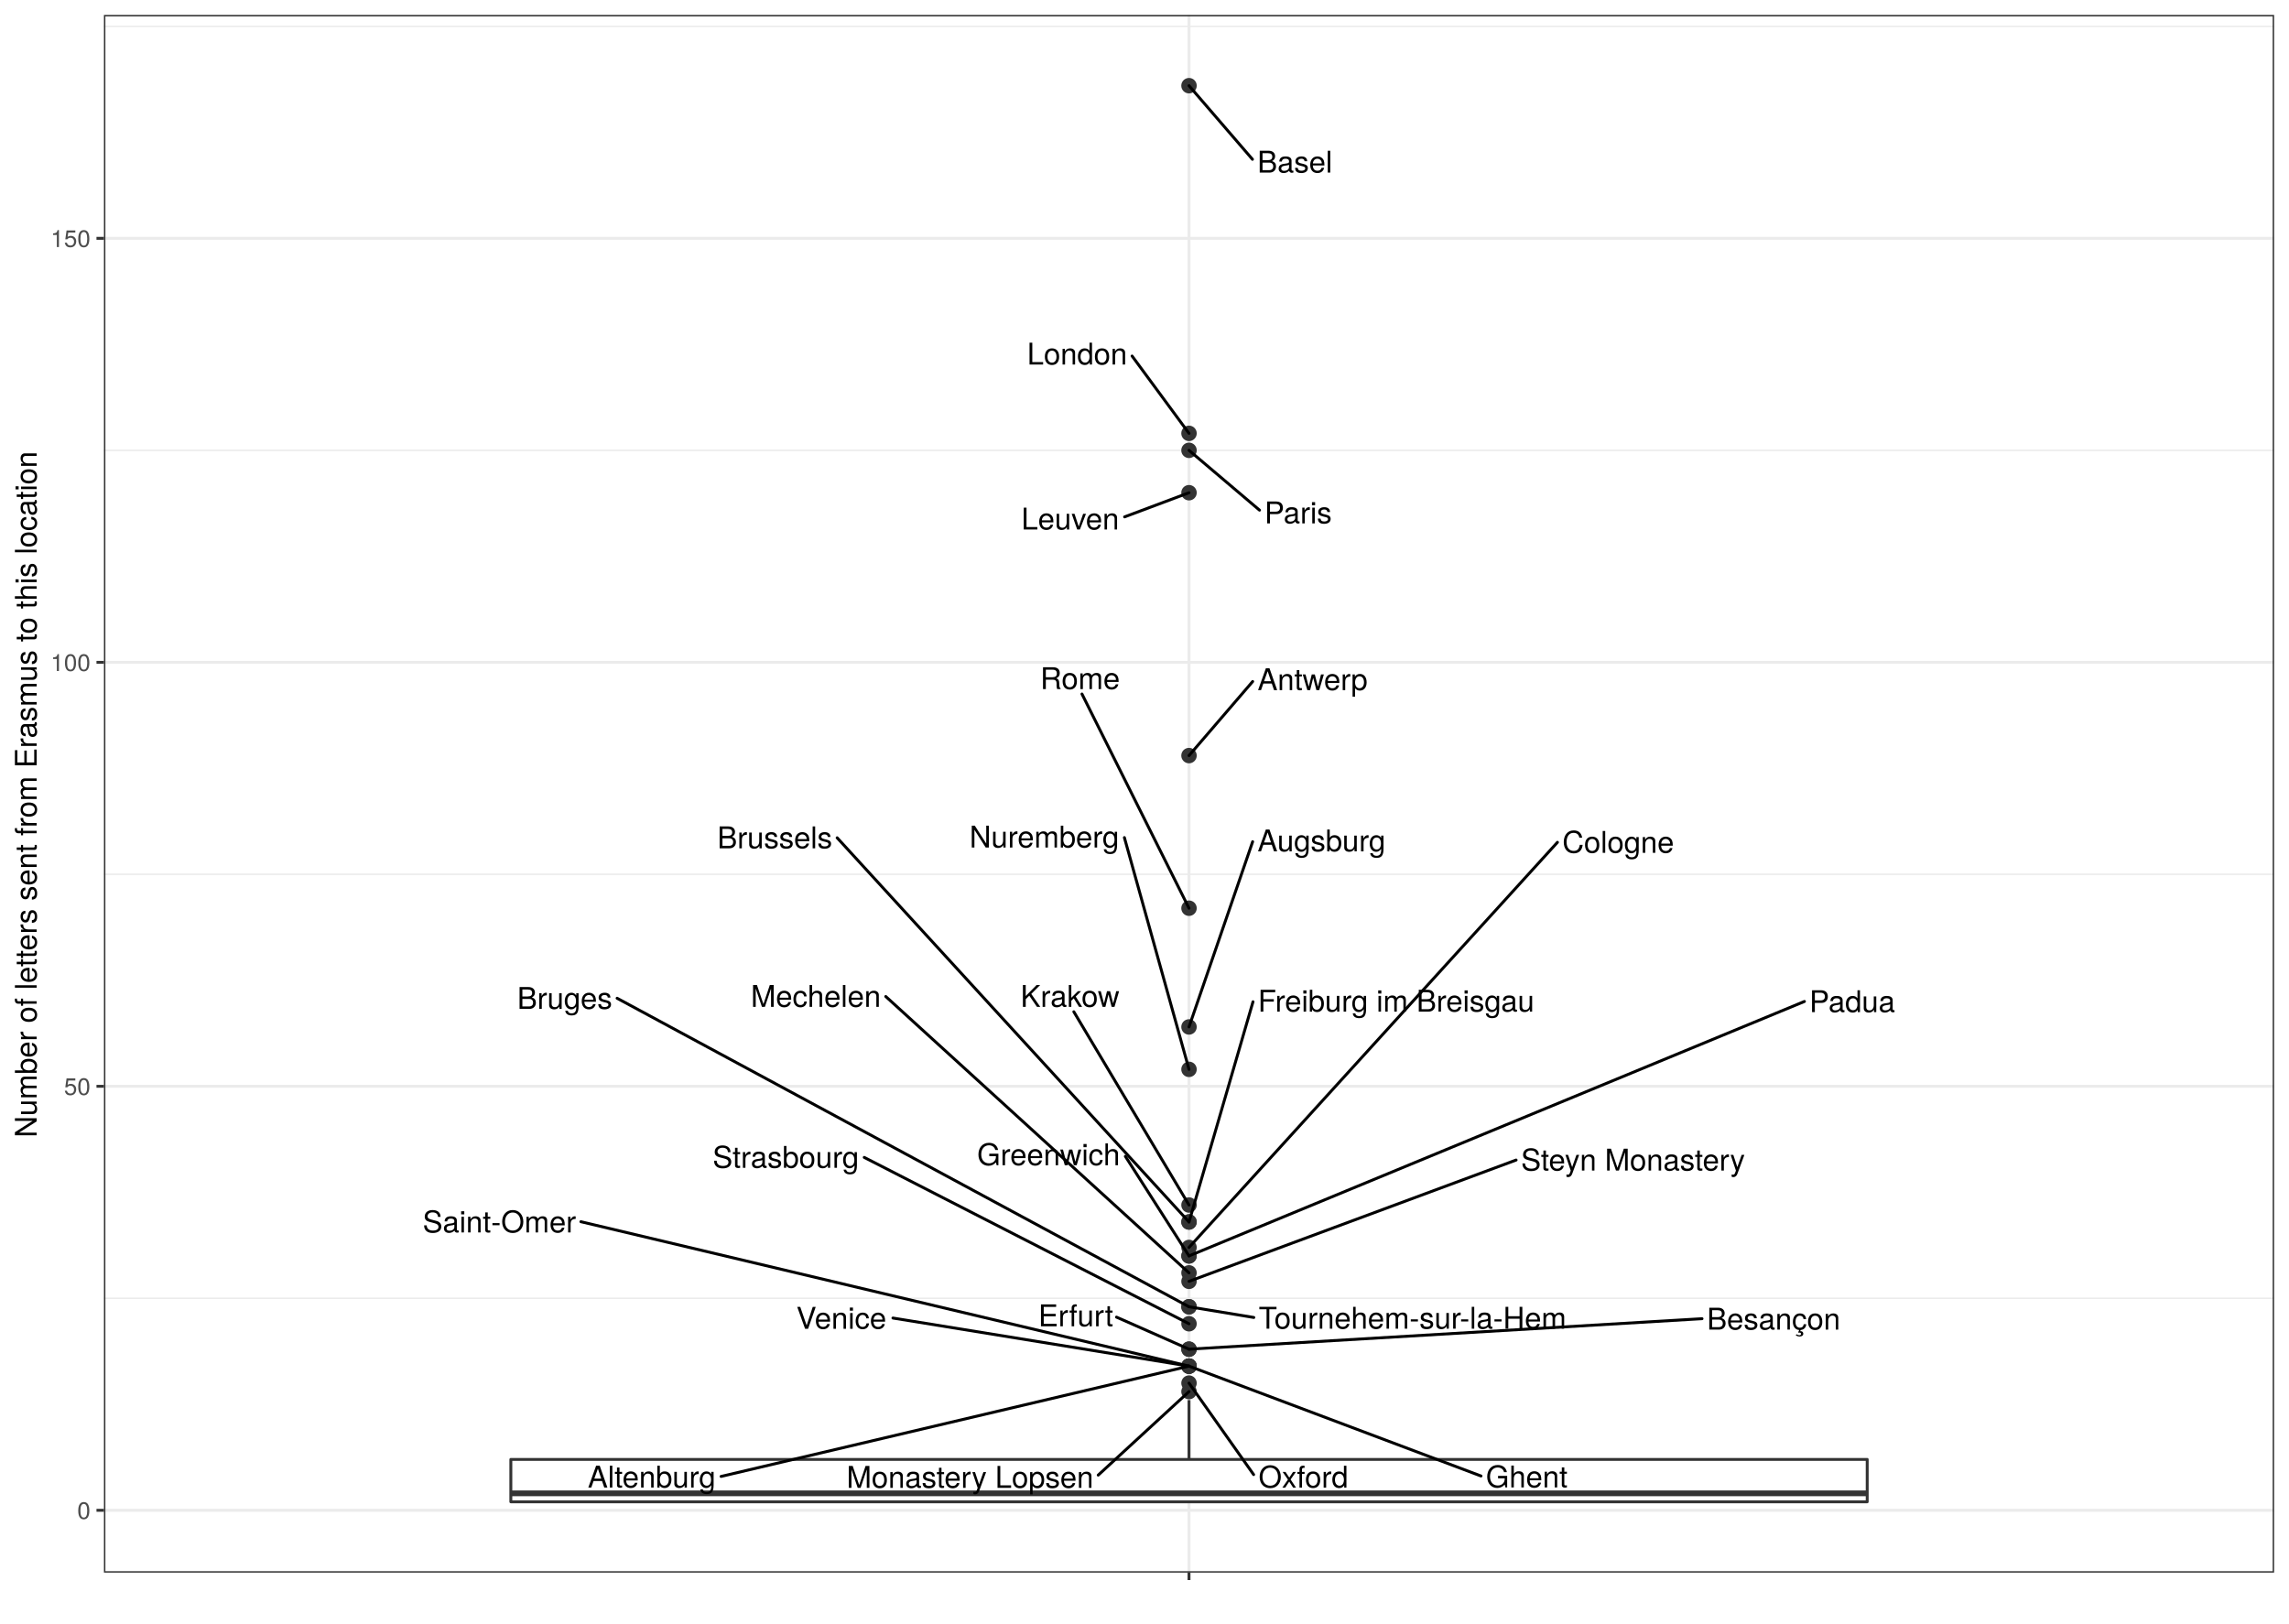
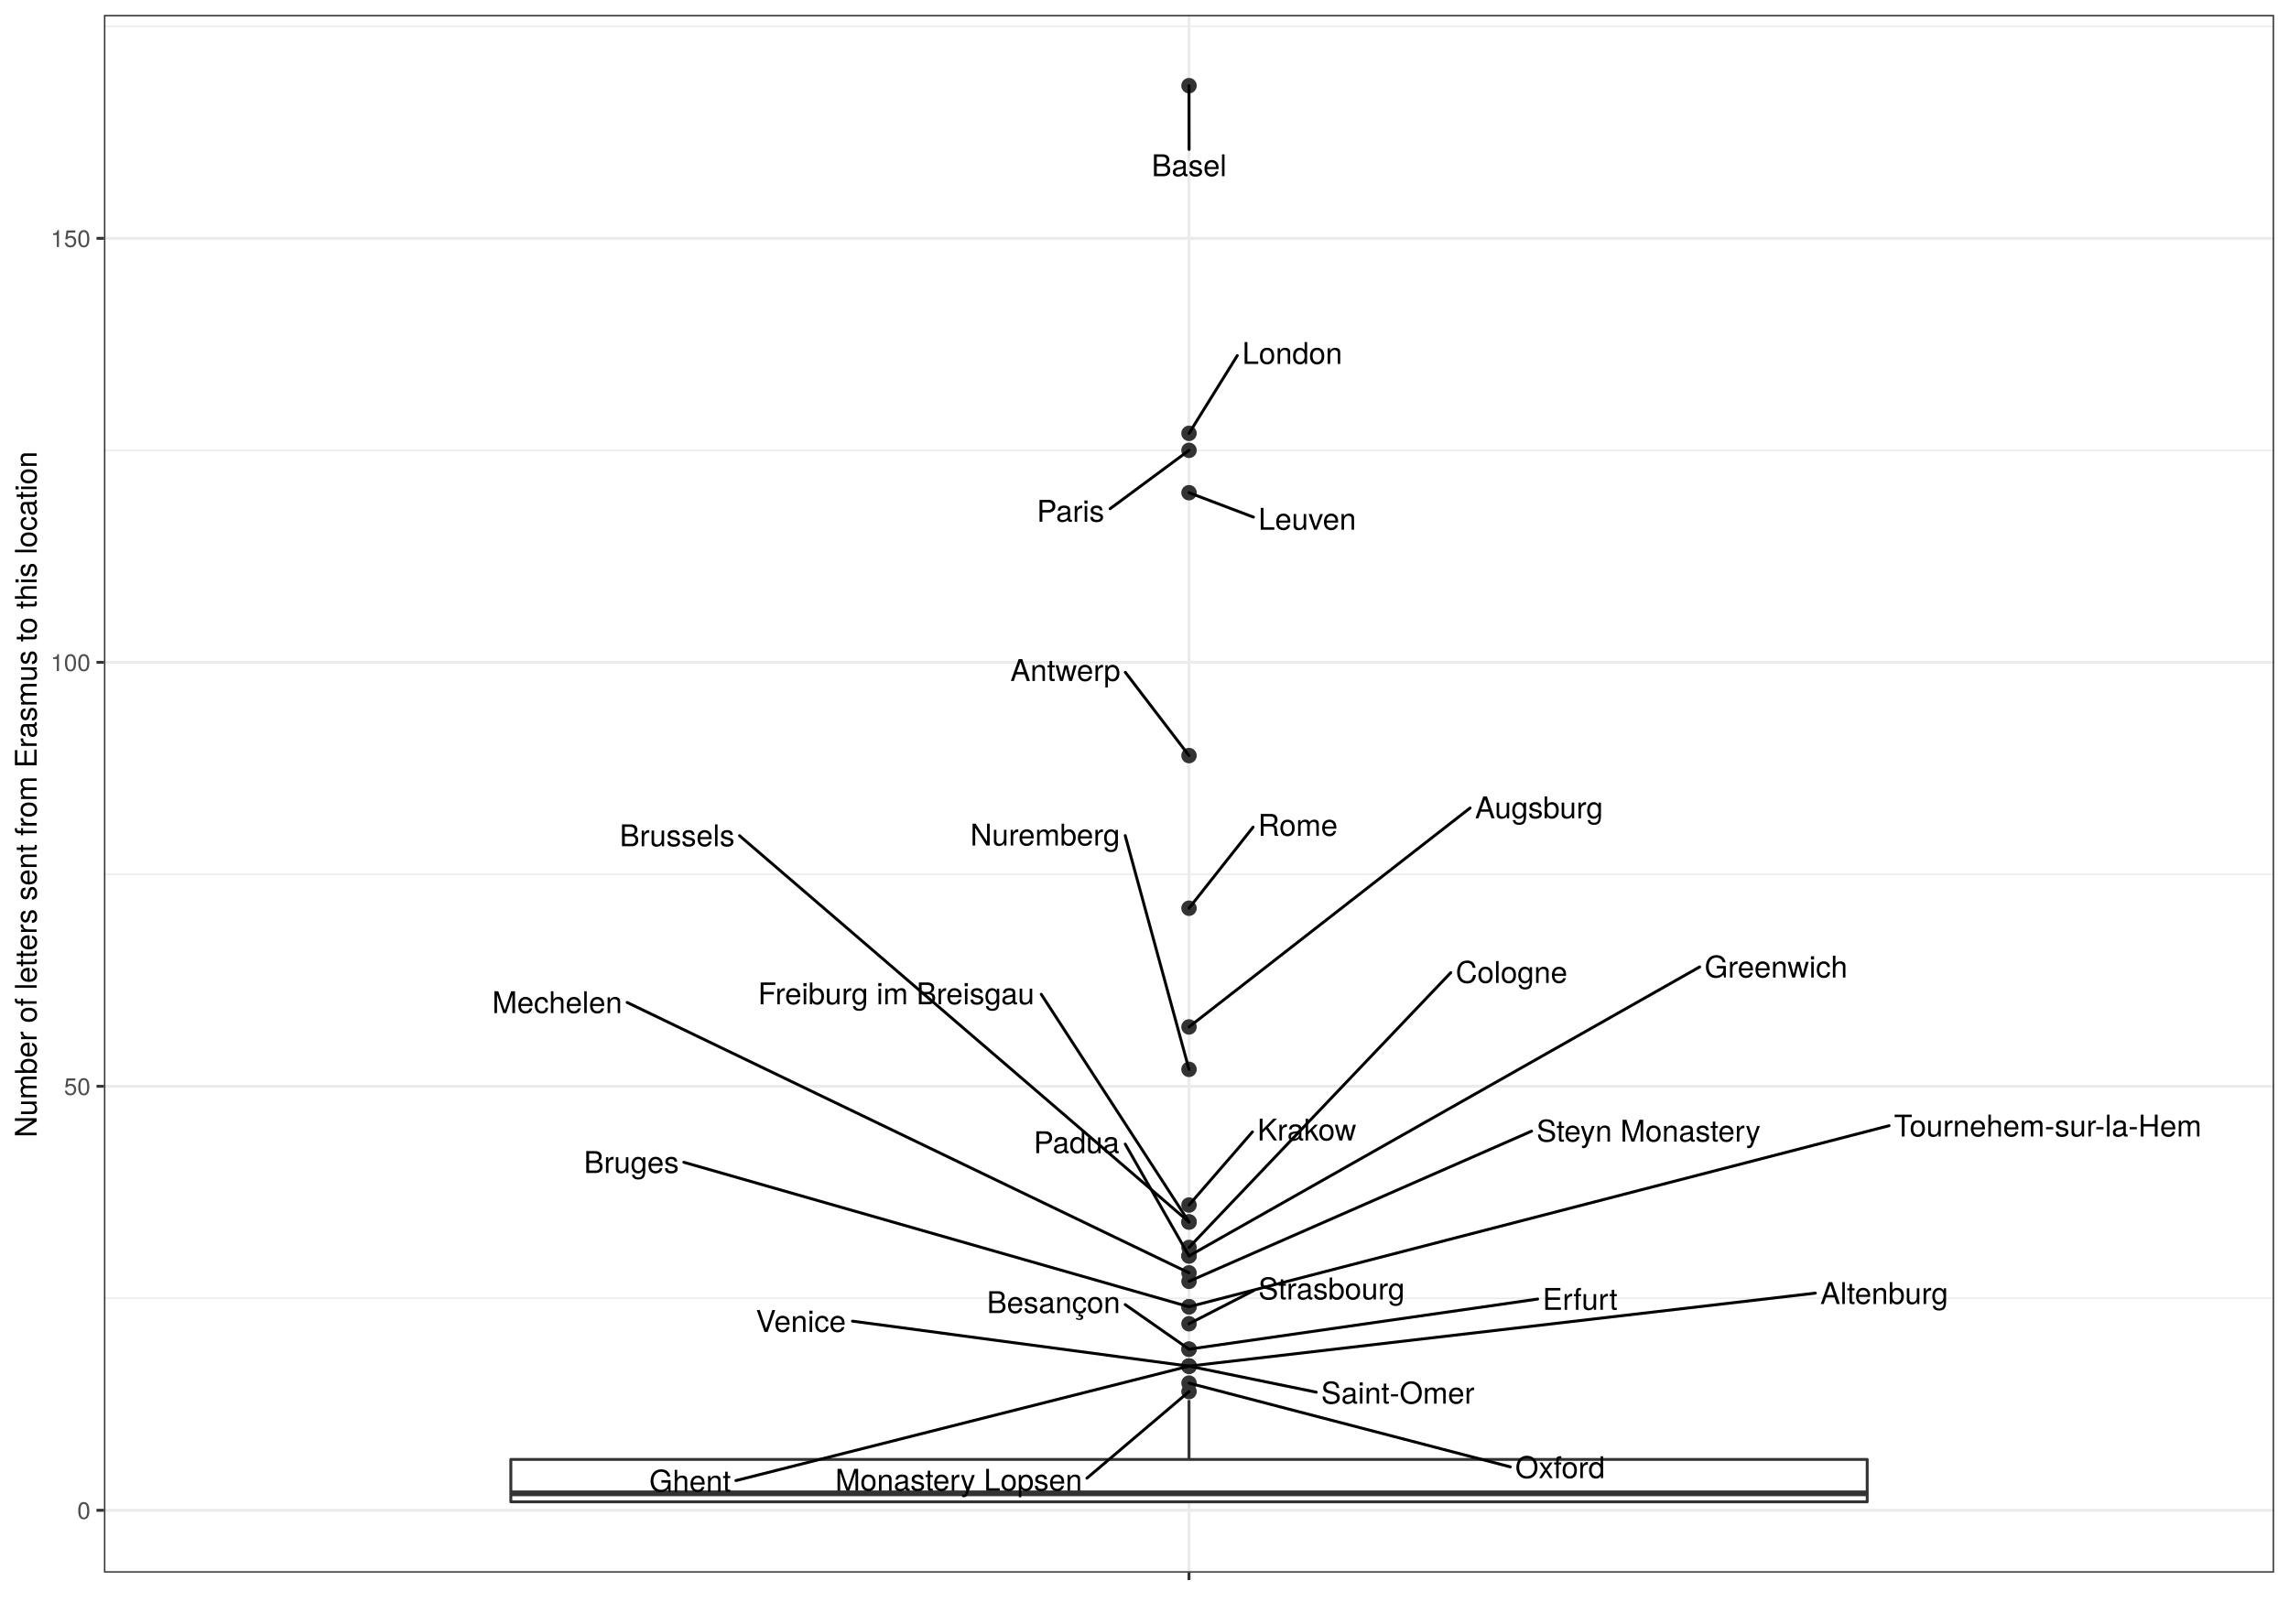
<svg xmlns="http://www.w3.org/2000/svg" viewBox="0 0 842.40 597.60">
  <defs>
    <style type="text/css">
    line, polyline, polygon, path, rect, circle {
      fill: none;
      stroke: #000000;
      stroke-linecap: round;
      stroke-linejoin: round;
      stroke-miterlimit: 10.00;
    }
  </style>
  </defs>
  <rect width="100%" height="100%" style="stroke: none; fill: #FFFFFF;" />
  <rect x="-0" y="-0" width="842.40" height="597.60" style="stroke-width: 1.07; stroke: #FFFFFF; fill: #FFFFFF;" />
  <defs>
    <clipPath id="cpMzguMjV8ODM2LjkyfDU3OC44Nnw1LjQ4">
      <rect x="38.25" y="5.48" width="798.67" height="573.38" />
    </clipPath>
  </defs>
  <rect x="38.25" y="5.48" width="798.67" height="573.38" style="stroke-width: 1.07; stroke: none; fill: #FFFFFF;" clip-path="url(#cpMzguMjV8ODM2LjkyfDU3OC44Nnw1LjQ4)" />
  <polyline points="38.25,477.88 836.92,477.88 " style="stroke-width: 0.53; stroke: #EBEBEB; stroke-linecap: butt;" clip-path="url(#cpMzguMjV8ODM2LjkyfDU3OC44Nnw1LjQ4)" />
  <polyline points="38.25,321.82 836.92,321.82 " style="stroke-width: 0.53; stroke: #EBEBEB; stroke-linecap: butt;" clip-path="url(#cpMzguMjV8ODM2LjkyfDU3OC44Nnw1LjQ4)" />
  <polyline points="38.25,165.76 836.92,165.76 " style="stroke-width: 0.53; stroke: #EBEBEB; stroke-linecap: butt;" clip-path="url(#cpMzguMjV8ODM2LjkyfDU3OC44Nnw1LjQ4)" />
  <polyline points="38.25,9.69 836.92,9.69 " style="stroke-width: 0.53; stroke: #EBEBEB; stroke-linecap: butt;" clip-path="url(#cpMzguMjV8ODM2LjkyfDU3OC44Nnw1LjQ4)" />
  <polyline points="38.25,555.91 836.92,555.91 " style="stroke-width: 1.07; stroke: #EBEBEB; stroke-linecap: butt;" clip-path="url(#cpMzguMjV8ODM2LjkyfDU3OC44Nnw1LjQ4)" />
  <polyline points="38.25,399.85 836.92,399.85 " style="stroke-width: 1.07; stroke: #EBEBEB; stroke-linecap: butt;" clip-path="url(#cpMzguMjV8ODM2LjkyfDU3OC44Nnw1LjQ4)" />
  <polyline points="38.25,243.79 836.92,243.79 " style="stroke-width: 1.07; stroke: #EBEBEB; stroke-linecap: butt;" clip-path="url(#cpMzguMjV8ODM2LjkyfDU3OC44Nnw1LjQ4)" />
  <polyline points="38.25,87.72 836.92,87.72 " style="stroke-width: 1.07; stroke: #EBEBEB; stroke-linecap: butt;" clip-path="url(#cpMzguMjV8ODM2LjkyfDU3OC44Nnw1LjQ4)" />
  <polyline points="437.58,578.86 437.58,5.48 " style="stroke-width: 1.07; stroke: #EBEBEB; stroke-linecap: butt;" clip-path="url(#cpMzguMjV8ODM2LjkyfDU3OC44Nnw1LjQ4)" />
  <circle cx="437.58" cy="31.54" r="2.49" style="stroke-width: 0.71; stroke: #333333; fill: #333333;" clip-path="url(#cpMzguMjV8ODM2LjkyfDU3OC44Nnw1LjQ4)" />
  <circle cx="437.58" cy="159.51" r="2.49" style="stroke-width: 0.71; stroke: #333333; fill: #333333;" clip-path="url(#cpMzguMjV8ODM2LjkyfDU3OC44Nnw1LjQ4)" />
  <circle cx="437.58" cy="165.76" r="2.49" style="stroke-width: 0.71; stroke: #333333; fill: #333333;" clip-path="url(#cpMzguMjV8ODM2LjkyfDU3OC44Nnw1LjQ4)" />
  <circle cx="437.58" cy="181.36" r="2.49" style="stroke-width: 0.71; stroke: #333333; fill: #333333;" clip-path="url(#cpMzguMjV8ODM2LjkyfDU3OC44Nnw1LjQ4)" />
  <circle cx="437.58" cy="278.12" r="2.49" style="stroke-width: 0.71; stroke: #333333; fill: #333333;" clip-path="url(#cpMzguMjV8ODM2LjkyfDU3OC44Nnw1LjQ4)" />
  <circle cx="437.58" cy="334.30" r="2.49" style="stroke-width: 0.71; stroke: #333333; fill: #333333;" clip-path="url(#cpMzguMjV8ODM2LjkyfDU3OC44Nnw1LjQ4)" />
  <circle cx="437.58" cy="378.00" r="2.49" style="stroke-width: 0.71; stroke: #333333; fill: #333333;" clip-path="url(#cpMzguMjV8ODM2LjkyfDU3OC44Nnw1LjQ4)" />
  <circle cx="437.58" cy="393.61" r="2.49" style="stroke-width: 0.71; stroke: #333333; fill: #333333;" clip-path="url(#cpMzguMjV8ODM2LjkyfDU3OC44Nnw1LjQ4)" />
  <circle cx="437.58" cy="443.55" r="2.49" style="stroke-width: 0.71; stroke: #333333; fill: #333333;" clip-path="url(#cpMzguMjV8ODM2LjkyfDU3OC44Nnw1LjQ4)" />
  <circle cx="437.58" cy="449.79" r="2.49" style="stroke-width: 0.71; stroke: #333333; fill: #333333;" clip-path="url(#cpMzguMjV8ODM2LjkyfDU3OC44Nnw1LjQ4)" />
  <circle cx="437.58" cy="449.79" r="2.49" style="stroke-width: 0.71; stroke: #333333; fill: #333333;" clip-path="url(#cpMzguMjV8ODM2LjkyfDU3OC44Nnw1LjQ4)" />
  <circle cx="437.58" cy="459.16" r="2.49" style="stroke-width: 0.71; stroke: #333333; fill: #333333;" clip-path="url(#cpMzguMjV8ODM2LjkyfDU3OC44Nnw1LjQ4)" />
  <circle cx="437.58" cy="462.28" r="2.49" style="stroke-width: 0.71; stroke: #333333; fill: #333333;" clip-path="url(#cpMzguMjV8ODM2LjkyfDU3OC44Nnw1LjQ4)" />
  <circle cx="437.58" cy="462.28" r="2.49" style="stroke-width: 0.71; stroke: #333333; fill: #333333;" clip-path="url(#cpMzguMjV8ODM2LjkyfDU3OC44Nnw1LjQ4)" />
  <circle cx="437.58" cy="468.52" r="2.49" style="stroke-width: 0.71; stroke: #333333; fill: #333333;" clip-path="url(#cpMzguMjV8ODM2LjkyfDU3OC44Nnw1LjQ4)" />
  <circle cx="437.58" cy="471.64" r="2.49" style="stroke-width: 0.71; stroke: #333333; fill: #333333;" clip-path="url(#cpMzguMjV8ODM2LjkyfDU3OC44Nnw1LjQ4)" />
  <circle cx="437.58" cy="481.00" r="2.49" style="stroke-width: 0.71; stroke: #333333; fill: #333333;" clip-path="url(#cpMzguMjV8ODM2LjkyfDU3OC44Nnw1LjQ4)" />
  <circle cx="437.58" cy="481.00" r="2.49" style="stroke-width: 0.71; stroke: #333333; fill: #333333;" clip-path="url(#cpMzguMjV8ODM2LjkyfDU3OC44Nnw1LjQ4)" />
  <circle cx="437.58" cy="487.25" r="2.49" style="stroke-width: 0.71; stroke: #333333; fill: #333333;" clip-path="url(#cpMzguMjV8ODM2LjkyfDU3OC44Nnw1LjQ4)" />
  <circle cx="437.58" cy="496.61" r="2.49" style="stroke-width: 0.71; stroke: #333333; fill: #333333;" clip-path="url(#cpMzguMjV8ODM2LjkyfDU3OC44Nnw1LjQ4)" />
  <circle cx="437.58" cy="496.61" r="2.49" style="stroke-width: 0.71; stroke: #333333; fill: #333333;" clip-path="url(#cpMzguMjV8ODM2LjkyfDU3OC44Nnw1LjQ4)" />
  <circle cx="437.58" cy="502.85" r="2.49" style="stroke-width: 0.71; stroke: #333333; fill: #333333;" clip-path="url(#cpMzguMjV8ODM2LjkyfDU3OC44Nnw1LjQ4)" />
  <circle cx="437.58" cy="502.85" r="2.49" style="stroke-width: 0.71; stroke: #333333; fill: #333333;" clip-path="url(#cpMzguMjV8ODM2LjkyfDU3OC44Nnw1LjQ4)" />
  <circle cx="437.58" cy="502.85" r="2.49" style="stroke-width: 0.71; stroke: #333333; fill: #333333;" clip-path="url(#cpMzguMjV8ODM2LjkyfDU3OC44Nnw1LjQ4)" />
  <circle cx="437.58" cy="502.85" r="2.49" style="stroke-width: 0.71; stroke: #333333; fill: #333333;" clip-path="url(#cpMzguMjV8ODM2LjkyfDU3OC44Nnw1LjQ4)" />
  <circle cx="437.58" cy="509.10" r="2.49" style="stroke-width: 0.71; stroke: #333333; fill: #333333;" clip-path="url(#cpMzguMjV8ODM2LjkyfDU3OC44Nnw1LjQ4)" />
  <circle cx="437.58" cy="512.22" r="2.49" style="stroke-width: 0.71; stroke: #333333; fill: #333333;" clip-path="url(#cpMzguMjV8ODM2LjkyfDU3OC44Nnw1LjQ4)" />
  <line x1="437.58" y1="537.19" x2="437.58" y2="515.34" style="stroke-width: 1.07; stroke: #333333; stroke-linecap: butt;" clip-path="url(#cpMzguMjV8ODM2LjkyfDU3OC44Nnw1LjQ4)" />
  <line x1="437.58" y1="552.79" x2="437.58" y2="552.79" style="stroke-width: 1.07; stroke: #333333; stroke-linecap: butt;" clip-path="url(#cpMzguMjV8ODM2LjkyfDU3OC44Nnw1LjQ4)" />
  <polygon points="188.00,537.19 188.00,552.79 687.17,552.79 687.17,537.19 188.00,537.19 " style="stroke-width: 1.07; stroke: #333333; fill: #FFFFFF;" clip-path="url(#cpMzguMjV8ODM2LjkyfDU3OC44Nnw1LjQ4)" />
  <line x1="188.00" y1="549.67" x2="687.17" y2="549.67" style="stroke-width: 2.13; stroke: #333333; stroke-linecap: butt;" clip-path="url(#cpMzguMjV8ODM2LjkyfDU3OC44Nnw1LjQ4)" />
-   <line x1="460.93" y1="58.64" x2="437.58" y2="31.54" style="stroke-width: 1.07;" clip-path="url(#cpMzguMjV8ODM2LjkyfDU3OC44Nnw1LjQ4)" />
+   <line x1="437.61" y1="55.00" x2="437.58" y2="31.54" style="stroke-width: 1.07;" clip-path="url(#cpMzguMjV8ODM2LjkyfDU3OC44Nnw1LjQ4)" />
  <g clip-path="url(#cpMzguMjV8ODM2LjkyfDU3OC44Nnw1LjQ4)">
-     <text x="462.73" y="63.53" style="font-size: 11.04px; font-family: TeX Gyre Heros;" textLength="27.61px" lengthAdjust="spacingAndGlyphs">Basel</text>
+     <text x="423.81" y="64.85" style="font-size: 11.04px; font-family: TeX Gyre Heros;" textLength="27.61px" lengthAdjust="spacingAndGlyphs">Basel</text>
  </g>
-   <line x1="416.63" y1="131.05" x2="437.58" y2="159.51" style="stroke-width: 1.07;" clip-path="url(#cpMzguMjV8ODM2LjkyfDU3OC44Nnw1LjQ4)" />
+   <line x1="455.36" y1="130.88" x2="437.58" y2="159.51" style="stroke-width: 1.07;" clip-path="url(#cpMzguMjV8ODM2LjkyfDU3OC44Nnw1LjQ4)" />
  <g clip-path="url(#cpMzguMjV8ODM2LjkyfDU3OC44Nnw1LjQ4)">
-     <text x="378.00" y="134.18" style="font-size: 11.04px; font-family: TeX Gyre Heros;" textLength="36.83px" lengthAdjust="spacingAndGlyphs">London</text>
+     <text x="457.16" y="133.96" style="font-size: 11.04px; font-family: TeX Gyre Heros;" textLength="36.83px" lengthAdjust="spacingAndGlyphs">London</text>
  </g>
-   <line x1="463.53" y1="187.78" x2="437.58" y2="165.76" style="stroke-width: 1.07;" clip-path="url(#cpMzguMjV8ODM2LjkyfDU3OC44Nnw1LjQ4)" />
+   <line x1="408.53" y1="187.26" x2="437.58" y2="165.76" style="stroke-width: 1.07;" clip-path="url(#cpMzguMjV8ODM2LjkyfDU3OC44Nnw1LjQ4)" />
  <g clip-path="url(#cpMzguMjV8ODM2LjkyfDU3OC44Nnw1LjQ4)">
-     <text x="465.33" y="192.64" style="font-size: 11.04px; font-family: TeX Gyre Heros;" textLength="25.15px" lengthAdjust="spacingAndGlyphs">Paris</text>
+     <text x="381.58" y="192.04" style="font-size: 11.04px; font-family: TeX Gyre Heros;" textLength="25.15px" lengthAdjust="spacingAndGlyphs">Paris</text>
  </g>
-   <line x1="413.88" y1="190.25" x2="437.58" y2="181.36" style="stroke-width: 1.07;" clip-path="url(#cpMzguMjV8ODM2LjkyfDU3OC44Nnw1LjQ4)" />
+   <line x1="461.29" y1="190.34" x2="437.58" y2="181.36" style="stroke-width: 1.07;" clip-path="url(#cpMzguMjV8ODM2LjkyfDU3OC44Nnw1LjQ4)" />
  <g clip-path="url(#cpMzguMjV8ODM2LjkyfDU3OC44Nnw1LjQ4)">
-     <text x="375.87" y="194.90" style="font-size: 11.04px; font-family: TeX Gyre Heros;" textLength="36.21px" lengthAdjust="spacingAndGlyphs">Leuven</text>
+     <text x="463.09" y="194.99" style="font-size: 11.04px; font-family: TeX Gyre Heros;" textLength="36.21px" lengthAdjust="spacingAndGlyphs">Leuven</text>
  </g>
-   <line x1="461.01" y1="250.85" x2="437.58" y2="278.12" style="stroke-width: 1.07;" clip-path="url(#cpMzguMjV8ODM2LjkyfDU3OC44Nnw1LjQ4)" />
+   <line x1="414.13" y1="247.45" x2="437.58" y2="278.12" style="stroke-width: 1.07;" clip-path="url(#cpMzguMjV8ODM2LjkyfDU3OC44Nnw1LjQ4)" />
  <g clip-path="url(#cpMzguMjV8ODM2LjkyfDU3OC44Nnw1LjQ4)">
-     <text x="462.81" y="254.02" style="font-size: 11.04px; font-family: TeX Gyre Heros;" textLength="40.49px" lengthAdjust="spacingAndGlyphs">Antwerp</text>
+     <text x="371.83" y="250.66" style="font-size: 11.04px; font-family: TeX Gyre Heros;" textLength="40.49px" lengthAdjust="spacingAndGlyphs">Antwerp</text>
  </g>
-   <line x1="398.19" y1="255.45" x2="437.58" y2="334.30" style="stroke-width: 1.07;" clip-path="url(#cpMzguMjV8ODM2LjkyfDU3OC44Nnw1LjQ4)" />
+   <line x1="461.16" y1="304.45" x2="437.58" y2="334.30" style="stroke-width: 1.07;" clip-path="url(#cpMzguMjV8ODM2LjkyfDU3OC44Nnw1LjQ4)" />
  <g clip-path="url(#cpMzguMjV8ODM2LjkyfDU3OC44Nnw1LjQ4)">
-     <text x="382.82" y="253.65" style="font-size: 11.04px; font-family: TeX Gyre Heros;" textLength="29.44px" lengthAdjust="spacingAndGlyphs">Rome</text>
+     <text x="462.96" y="307.65" style="font-size: 11.04px; font-family: TeX Gyre Heros;" textLength="29.44px" lengthAdjust="spacingAndGlyphs">Rome</text>
  </g>
-   <line x1="461.00" y1="309.81" x2="437.58" y2="378.00" style="stroke-width: 1.07;" clip-path="url(#cpMzguMjV8ODM2LjkyfDU3OC44Nnw1LjQ4)" />
+   <line x1="541.03" y1="297.40" x2="437.58" y2="378.00" style="stroke-width: 1.07;" clip-path="url(#cpMzguMjV8ODM2LjkyfDU3OC44Nnw1LjQ4)" />
  <g clip-path="url(#cpMzguMjV8ODM2LjkyfDU3OC44Nnw1LjQ4)">
-     <text x="462.80" y="313.37" style="font-size: 11.04px; font-family: TeX Gyre Heros;" textLength="47.25px" lengthAdjust="spacingAndGlyphs">Augsburg</text>
+     <text x="542.83" y="301.20" style="font-size: 11.04px; font-family: TeX Gyre Heros;" textLength="47.25px" lengthAdjust="spacingAndGlyphs">Augsburg</text>
  </g>
-   <line x1="413.80" y1="308.30" x2="437.58" y2="393.61" style="stroke-width: 1.07;" clip-path="url(#cpMzguMjV8ODM2LjkyfDU3OC44Nnw1LjQ4)" />
+   <line x1="414.10" y1="307.57" x2="437.58" y2="393.61" style="stroke-width: 1.07;" clip-path="url(#cpMzguMjV8ODM2LjkyfDU3OC44Nnw1LjQ4)" />
  <g clip-path="url(#cpMzguMjV8ODM2LjkyfDU3OC44Nnw1LjQ4)">
-     <text x="356.79" y="311.95" style="font-size: 11.04px; font-family: TeX Gyre Heros;" textLength="55.21px" lengthAdjust="spacingAndGlyphs">Nuremberg</text>
+     <text x="357.09" y="311.22" style="font-size: 11.04px; font-family: TeX Gyre Heros;" textLength="55.21px" lengthAdjust="spacingAndGlyphs">Nuremberg</text>
  </g>
-   <line x1="395.19" y1="372.41" x2="437.58" y2="443.55" style="stroke-width: 1.07;" clip-path="url(#cpMzguMjV8ODM2LjkyfDU3OC44Nnw1LjQ4)" />
+   <line x1="460.93" y1="416.62" x2="437.58" y2="443.55" style="stroke-width: 1.07;" clip-path="url(#cpMzguMjV8ODM2LjkyfDU3OC44Nnw1LjQ4)" />
  <g clip-path="url(#cpMzguMjV8ODM2LjkyfDU3OC44Nnw1LjQ4)">
-     <text x="375.58" y="370.61" style="font-size: 11.04px; font-family: TeX Gyre Heros;" textLength="36.81px" lengthAdjust="spacingAndGlyphs">Krakow</text>
+     <text x="462.73" y="419.78" style="font-size: 11.04px; font-family: TeX Gyre Heros;" textLength="36.81px" lengthAdjust="spacingAndGlyphs">Krakow</text>
  </g>
-   <line x1="308.09" y1="308.38" x2="437.58" y2="449.79" style="stroke-width: 1.07;" clip-path="url(#cpMzguMjV8ODM2LjkyfDU3OC44Nnw1LjQ4)" />
+   <line x1="272.16" y1="307.60" x2="437.58" y2="449.79" style="stroke-width: 1.07;" clip-path="url(#cpMzguMjV8ODM2LjkyfDU3OC44Nnw1LjQ4)" />
  <g clip-path="url(#cpMzguMjV8ODM2LjkyfDU3OC44Nnw1LjQ4)">
-     <text x="263.97" y="312.24" style="font-size: 11.04px; font-family: TeX Gyre Heros;" textLength="42.33px" lengthAdjust="spacingAndGlyphs">Brussels</text>
+     <text x="228.04" y="311.49" style="font-size: 11.04px; font-family: TeX Gyre Heros;" textLength="42.33px" lengthAdjust="spacingAndGlyphs">Brussels</text>
  </g>
-   <line x1="461.13" y1="368.73" x2="437.58" y2="449.79" style="stroke-width: 1.07;" clip-path="url(#cpMzguMjV8ODM2LjkyfDU3OC44Nnw1LjQ4)" />
+   <line x1="383.20" y1="365.98" x2="437.58" y2="449.79" style="stroke-width: 1.07;" clip-path="url(#cpMzguMjV8ODM2LjkyfDU3OC44Nnw1LjQ4)" />
  <g clip-path="url(#cpMzguMjV8ODM2LjkyfDU3OC44Nnw1LjQ4)">
-     <text x="462.93" y="372.36" style="font-size: 11.04px; font-family: TeX Gyre Heros;" textLength="102.45px" lengthAdjust="spacingAndGlyphs">Freiburg im Breisgau</text>
+     <text x="278.95" y="369.67" style="font-size: 11.04px; font-family: TeX Gyre Heros;" textLength="102.45px" lengthAdjust="spacingAndGlyphs">Freiburg im Breisgau</text>
  </g>
-   <line x1="573.17" y1="310.04" x2="437.58" y2="459.16" style="stroke-width: 1.07;" clip-path="url(#cpMzguMjV8ODM2LjkyfDU3OC44Nnw1LjQ4)" />
+   <line x1="533.92" y1="358.00" x2="437.58" y2="459.16" style="stroke-width: 1.07;" clip-path="url(#cpMzguMjV8ODM2LjkyfDU3OC44Nnw1LjQ4)" />
  <g clip-path="url(#cpMzguMjV8ODM2LjkyfDU3OC44Nnw1LjQ4)">
-     <text x="574.97" y="313.91" style="font-size: 11.04px; font-family: TeX Gyre Heros;" textLength="41.11px" lengthAdjust="spacingAndGlyphs">Cologne</text>
+     <text x="535.72" y="361.80" style="font-size: 11.04px; font-family: TeX Gyre Heros;" textLength="41.11px" lengthAdjust="spacingAndGlyphs">Cologne</text>
  </g>
-   <line x1="414.16" y1="425.63" x2="437.58" y2="462.28" style="stroke-width: 1.07;" clip-path="url(#cpMzguMjV8ODM2LjkyfDU3OC44Nnw1LjQ4)" />
+   <line x1="625.52" y1="355.90" x2="437.58" y2="462.28" style="stroke-width: 1.07;" clip-path="url(#cpMzguMjV8ODM2LjkyfDU3OC44Nnw1LjQ4)" />
  <g clip-path="url(#cpMzguMjV8ODM2LjkyfDU3OC44Nnw1LjQ4)">
-     <text x="359.60" y="428.91" style="font-size: 11.04px; font-family: TeX Gyre Heros;" textLength="52.76px" lengthAdjust="spacingAndGlyphs">Greenwich</text>
+     <text x="627.32" y="359.81" style="font-size: 11.04px; font-family: TeX Gyre Heros;" textLength="52.76px" lengthAdjust="spacingAndGlyphs">Greenwich</text>
  </g>
-   <line x1="664.07" y1="368.62" x2="437.58" y2="462.28" style="stroke-width: 1.07;" clip-path="url(#cpMzguMjV8ODM2LjkyfDU3OC44Nnw1LjQ4)" />
+   <line x1="414.11" y1="421.12" x2="437.58" y2="462.28" style="stroke-width: 1.07;" clip-path="url(#cpMzguMjV8ODM2LjkyfDU3OC44Nnw1LjQ4)" />
  <g clip-path="url(#cpMzguMjV8ODM2LjkyfDU3OC44Nnw1LjQ4)">
-     <text x="665.87" y="372.55" style="font-size: 11.04px; font-family: TeX Gyre Heros;" textLength="31.92px" lengthAdjust="spacingAndGlyphs">Padua</text>
+     <text x="380.39" y="424.45" style="font-size: 11.04px; font-family: TeX Gyre Heros;" textLength="31.92px" lengthAdjust="spacingAndGlyphs">Padua</text>
  </g>
-   <line x1="325.98" y1="366.80" x2="437.58" y2="468.52" style="stroke-width: 1.07;" clip-path="url(#cpMzguMjV8ODM2LjkyfDU3OC44Nnw1LjQ4)" />
+   <line x1="230.79" y1="368.98" x2="437.58" y2="468.52" style="stroke-width: 1.07;" clip-path="url(#cpMzguMjV8ODM2LjkyfDU3OC44Nnw1LjQ4)" />
  <g clip-path="url(#cpMzguMjV8ODM2LjkyfDU3OC44Nnw1LjQ4)">
-     <text x="276.32" y="370.62" style="font-size: 11.04px; font-family: TeX Gyre Heros;" textLength="47.86px" lengthAdjust="spacingAndGlyphs">Mechelen</text>
+     <text x="181.13" y="372.90" style="font-size: 11.04px; font-family: TeX Gyre Heros;" textLength="47.86px" lengthAdjust="spacingAndGlyphs">Mechelen</text>
  </g>
-   <line x1="557.96" y1="426.99" x2="437.58" y2="471.64" style="stroke-width: 1.07;" clip-path="url(#cpMzguMjV8ODM2LjkyfDU3OC44Nnw1LjQ4)" />
+   <line x1="563.67" y1="416.35" x2="437.58" y2="471.64" style="stroke-width: 1.07;" clip-path="url(#cpMzguMjV8ODM2LjkyfDU3OC44Nnw1LjQ4)" />
  <g clip-path="url(#cpMzguMjV8ODM2LjkyfDU3OC44Nnw1LjQ4)">
-     <text x="559.76" y="430.87" style="font-size: 11.04px; font-family: TeX Gyre Heros;" textLength="82.83px" lengthAdjust="spacingAndGlyphs">Steyn Monastery</text>
+     <text x="565.47" y="420.22" style="font-size: 11.04px; font-family: TeX Gyre Heros;" textLength="82.83px" lengthAdjust="spacingAndGlyphs">Steyn Monastery</text>
  </g>
-   <line x1="227.11" y1="367.44" x2="437.58" y2="481.00" style="stroke-width: 1.07;" clip-path="url(#cpMzguMjV8ODM2LjkyfDU3OC44Nnw1LjQ4)" />
+   <line x1="251.67" y1="427.81" x2="437.58" y2="481.00" style="stroke-width: 1.07;" clip-path="url(#cpMzguMjV8ODM2LjkyfDU3OC44Nnw1LjQ4)" />
  <g clip-path="url(#cpMzguMjV8ODM2LjkyfDU3OC44Nnw1LjQ4)">
-     <text x="190.34" y="371.36" style="font-size: 11.04px; font-family: TeX Gyre Heros;" textLength="34.97px" lengthAdjust="spacingAndGlyphs">Bruges</text>
+     <text x="214.89" y="431.75" style="font-size: 11.04px; font-family: TeX Gyre Heros;" textLength="34.97px" lengthAdjust="spacingAndGlyphs">Bruges</text>
  </g>
-   <line x1="461.43" y1="484.94" x2="437.58" y2="481.00" style="stroke-width: 1.07;" clip-path="url(#cpMzguMjV8ODM2LjkyfDU3OC44Nnw1LjQ4)" />
+   <line x1="695.22" y1="414.35" x2="437.58" y2="481.00" style="stroke-width: 1.07;" clip-path="url(#cpMzguMjV8ODM2LjkyfDU3OC44Nnw1LjQ4)" />
  <g clip-path="url(#cpMzguMjV8ODM2LjkyfDU3OC44Nnw1LjQ4)">
-     <text x="463.23" y="489.07" style="font-size: 11.04px; font-family: TeX Gyre Heros;" textLength="114.70px" lengthAdjust="spacingAndGlyphs">Tournehem-sur-la-Hem</text>
+     <text x="697.02" y="418.32" style="font-size: 11.04px; font-family: TeX Gyre Heros;" textLength="114.70px" lengthAdjust="spacingAndGlyphs">Tournehem-sur-la-Hem</text>
  </g>
-   <line x1="318.06" y1="426.02" x2="437.58" y2="487.25" style="stroke-width: 1.07;" clip-path="url(#cpMzguMjV8ODM2LjkyfDU3OC44Nnw1LjQ4)" />
+   <line x1="461.31" y1="475.08" x2="437.58" y2="487.25" style="stroke-width: 1.07;" clip-path="url(#cpMzguMjV8ODM2LjkyfDU3OC44Nnw1LjQ4)" />
  <g clip-path="url(#cpMzguMjV8ODM2LjkyfDU3OC44Nnw1LjQ4)">
-     <text x="262.26" y="429.86" style="font-size: 11.04px; font-family: TeX Gyre Heros;" textLength="54.00px" lengthAdjust="spacingAndGlyphs">Strasbourg</text>
+     <text x="463.11" y="478.30" style="font-size: 11.04px; font-family: TeX Gyre Heros;" textLength="54.00px" lengthAdjust="spacingAndGlyphs">Strasbourg</text>
  </g>
-   <line x1="626.38" y1="485.39" x2="437.58" y2="496.61" style="stroke-width: 1.07;" clip-path="url(#cpMzguMjV8ODM2LjkyfDU3OC44Nnw1LjQ4)" />
+   <line x1="414.09" y1="480.20" x2="437.58" y2="496.61" style="stroke-width: 1.07;" clip-path="url(#cpMzguMjV8ODM2LjkyfDU3OC44Nnw1LjQ4)" />
  <g clip-path="url(#cpMzguMjV8ODM2LjkyfDU3OC44Nnw1LjQ4)">
-     <text x="628.18" y="489.40" style="font-size: 11.04px; font-family: TeX Gyre Heros;" textLength="49.09px" lengthAdjust="spacingAndGlyphs">Besançon</text>
+     <text x="363.19" y="483.32" style="font-size: 11.04px; font-family: TeX Gyre Heros;" textLength="49.09px" lengthAdjust="spacingAndGlyphs">Besançon</text>
  </g>
-   <line x1="410.89" y1="484.81" x2="437.58" y2="496.61" style="stroke-width: 1.07;" clip-path="url(#cpMzguMjV8ODM2LjkyfDU3OC44Nnw1LjQ4)" />
+   <line x1="565.89" y1="478.16" x2="437.58" y2="496.61" style="stroke-width: 1.07;" clip-path="url(#cpMzguMjV8ODM2LjkyfDU3OC44Nnw1LjQ4)" />
  <g clip-path="url(#cpMzguMjV8ODM2LjkyfDU3OC44Nnw1LjQ4)">
-     <text x="382.10" y="488.18" style="font-size: 11.04px; font-family: TeX Gyre Heros;" textLength="26.99px" lengthAdjust="spacingAndGlyphs">Erfurt</text>
+     <text x="567.69" y="482.13" style="font-size: 11.04px; font-family: TeX Gyre Heros;" textLength="26.99px" lengthAdjust="spacingAndGlyphs">Erfurt</text>
  </g>
-   <line x1="265.37" y1="543.45" x2="437.58" y2="502.85" style="stroke-width: 1.07;" clip-path="url(#cpMzguMjV8ODM2LjkyfDU3OC44Nnw1LjQ4)" />
+   <line x1="668.10" y1="475.98" x2="437.58" y2="502.85" style="stroke-width: 1.07;" clip-path="url(#cpMzguMjV8ODM2LjkyfDU3OC44Nnw1LjQ4)" />
  <g clip-path="url(#cpMzguMjV8ODM2LjkyfDU3OC44Nnw1LjQ4)">
-     <text x="216.32" y="547.55" style="font-size: 11.04px; font-family: TeX Gyre Heros;" textLength="47.25px" lengthAdjust="spacingAndGlyphs">Altenburg</text>
+     <text x="669.90" y="479.98" style="font-size: 11.04px; font-family: TeX Gyre Heros;" textLength="47.25px" lengthAdjust="spacingAndGlyphs">Altenburg</text>
  </g>
-   <line x1="545.04" y1="543.29" x2="437.58" y2="502.85" style="stroke-width: 1.07;" clip-path="url(#cpMzguMjV8ODM2LjkyfDU3OC44Nnw1LjQ4)" />
+   <line x1="270.82" y1="544.98" x2="437.58" y2="502.85" style="stroke-width: 1.07;" clip-path="url(#cpMzguMjV8ODM2LjkyfDU3OC44Nnw1LjQ4)" />
  <g clip-path="url(#cpMzguMjV8ODM2LjkyfDU3OC44Nnw1LjQ4)">
-     <text x="546.84" y="547.49" style="font-size: 11.04px; font-family: TeX Gyre Heros;" textLength="30.07px" lengthAdjust="spacingAndGlyphs">Ghent</text>
+     <text x="238.95" y="549.08" style="font-size: 11.04px; font-family: TeX Gyre Heros;" textLength="30.07px" lengthAdjust="spacingAndGlyphs">Ghent</text>
  </g>
-   <line x1="213.78" y1="449.69" x2="437.58" y2="502.85" style="stroke-width: 1.07;" clip-path="url(#cpMzguMjV8ODM2LjkyfDU3OC44Nnw1LjQ4)" />
+   <line x1="484.42" y1="512.44" x2="437.58" y2="502.85" style="stroke-width: 1.07;" clip-path="url(#cpMzguMjV8ODM2LjkyfDU3OC44Nnw1LjQ4)" />
  <g clip-path="url(#cpMzguMjV8ODM2LjkyfDU3OC44Nnw1LjQ4)">
-     <text x="155.55" y="453.65" style="font-size: 11.04px; font-family: TeX Gyre Heros;" textLength="56.43px" lengthAdjust="spacingAndGlyphs">Saint-Omer</text>
+     <text x="486.22" y="516.66" style="font-size: 11.04px; font-family: TeX Gyre Heros;" textLength="56.43px" lengthAdjust="spacingAndGlyphs">Saint-Omer</text>
  </g>
-   <line x1="328.62" y1="485.15" x2="437.58" y2="502.85" style="stroke-width: 1.07;" clip-path="url(#cpMzguMjV8ODM2LjkyfDU3OC44Nnw1LjQ4)" />
+   <line x1="313.72" y1="486.29" x2="437.58" y2="502.85" style="stroke-width: 1.07;" clip-path="url(#cpMzguMjV8ODM2LjkyfDU3OC44Nnw1LjQ4)" />
  <g clip-path="url(#cpMzguMjV8ODM2LjkyfDU3OC44Nnw1LjQ4)">
-     <text x="293.07" y="489.10" style="font-size: 11.04px; font-family: TeX Gyre Heros;" textLength="33.75px" lengthAdjust="spacingAndGlyphs">Venice</text>
+     <text x="278.17" y="490.26" style="font-size: 11.04px; font-family: TeX Gyre Heros;" textLength="33.75px" lengthAdjust="spacingAndGlyphs">Venice</text>
  </g>
-   <line x1="461.36" y1="542.77" x2="437.58" y2="509.10" style="stroke-width: 1.07;" clip-path="url(#cpMzguMjV8ODM2LjkyfDU3OC44Nnw1LjQ4)" />
+   <line x1="555.83" y1="539.93" x2="437.58" y2="509.10" style="stroke-width: 1.07;" clip-path="url(#cpMzguMjV8ODM2LjkyfDU3OC44Nnw1LjQ4)" />
  <g clip-path="url(#cpMzguMjV8ODM2LjkyfDU3OC44Nnw1LjQ4)">
-     <text x="463.16" y="547.57" style="font-size: 11.04px; font-family: TeX Gyre Heros;" textLength="33.13px" lengthAdjust="spacingAndGlyphs">Oxford</text>
+     <text x="557.63" y="544.08" style="font-size: 11.04px; font-family: TeX Gyre Heros;" textLength="33.13px" lengthAdjust="spacingAndGlyphs">Oxford</text>
  </g>
-   <line x1="404.17" y1="542.96" x2="437.58" y2="512.22" style="stroke-width: 1.07;" clip-path="url(#cpMzguMjV8ODM2LjkyfDU3OC44Nnw1LjQ4)" />
+   <line x1="400.01" y1="544.09" x2="437.58" y2="512.22" style="stroke-width: 1.07;" clip-path="url(#cpMzguMjV8ODM2LjkyfDU3OC44Nnw1LjQ4)" />
  <g clip-path="url(#cpMzguMjV8ODM2LjkyfDU3OC44Nnw1LjQ4)">
-     <text x="311.56" y="547.64" style="font-size: 11.04px; font-family: TeX Gyre Heros;" textLength="90.81px" lengthAdjust="spacingAndGlyphs">Monastery Lopsen</text>
+     <text x="307.40" y="548.70" style="font-size: 11.04px; font-family: TeX Gyre Heros;" textLength="90.81px" lengthAdjust="spacingAndGlyphs">Monastery Lopsen</text>
  </g>
  <rect x="38.25" y="5.48" width="798.67" height="573.38" style="stroke-width: 1.07; stroke: #333333;" clip-path="url(#cpMzguMjV8ODM2LjkyfDU3OC44Nnw1LjQ4)" />
  <defs>
    <clipPath id="cpMC4wMHw4NDIuNDB8NTk3LjYwfDAuMDA=">
      <rect x="0.00" y="0.00" width="842.40" height="597.60" />
    </clipPath>
  </defs>
  <g clip-path="url(#cpMC4wMHw4NDIuNDB8NTk3LjYwfDAuMDA=)">
    <text x="28.42" y="559.12" style="font-size: 8.80px; fill: #4D4D4D; font-family: TeX Gyre Heros;" textLength="4.89px" lengthAdjust="spacingAndGlyphs">0</text>
  </g>
  <g clip-path="url(#cpMC4wMHw4NDIuNDB8NTk3LjYwfDAuMDA=)">
    <text x="23.53" y="403.06" style="font-size: 8.80px; fill: #4D4D4D; font-family: TeX Gyre Heros;" textLength="9.79px" lengthAdjust="spacingAndGlyphs">50</text>
  </g>
  <g clip-path="url(#cpMC4wMHw4NDIuNDB8NTk3LjYwfDAuMDA=)">
    <text x="18.64" y="247.00" style="font-size: 8.80px; fill: #4D4D4D; font-family: TeX Gyre Heros;" textLength="14.68px" lengthAdjust="spacingAndGlyphs">100</text>
  </g>
  <g clip-path="url(#cpMC4wMHw4NDIuNDB8NTk3LjYwfDAuMDA=)">
    <text x="18.64" y="90.93" style="font-size: 8.80px; fill: #4D4D4D; font-family: TeX Gyre Heros;" textLength="14.68px" lengthAdjust="spacingAndGlyphs">150</text>
  </g>
  <polyline points="35.51,555.91 38.25,555.91 " style="stroke-width: 1.07; stroke: #333333; stroke-linecap: butt;" clip-path="url(#cpMC4wMHw4NDIuNDB8NTk3LjYwfDAuMDA=)" />
  <polyline points="35.51,399.85 38.25,399.85 " style="stroke-width: 1.07; stroke: #333333; stroke-linecap: butt;" clip-path="url(#cpMC4wMHw4NDIuNDB8NTk3LjYwfDAuMDA=)" />
  <polyline points="35.51,243.79 38.25,243.79 " style="stroke-width: 1.07; stroke: #333333; stroke-linecap: butt;" clip-path="url(#cpMC4wMHw4NDIuNDB8NTk3LjYwfDAuMDA=)" />
  <polyline points="35.51,87.72 38.25,87.72 " style="stroke-width: 1.07; stroke: #333333; stroke-linecap: butt;" clip-path="url(#cpMC4wMHw4NDIuNDB8NTk3LjYwfDAuMDA=)" />
  <polyline points="437.58,581.60 437.58,578.86 " style="stroke-width: 1.07; stroke: #333333; stroke-linecap: butt;" clip-path="url(#cpMC4wMHw4NDIuNDB8NTk3LjYwfDAuMDA=)" />
  <g clip-path="url(#cpMC4wMHw4NDIuNDB8NTk3LjYwfDAuMDA=)">
    <text x="436.36" y="590.20" style="font-size: 8.80px; fill: #4D4D4D; font-family: TeX Gyre Heros;" textLength="2.45px" lengthAdjust="spacingAndGlyphs"> </text>
  </g>
  <g clip-path="url(#cpMC4wMHw4NDIuNDB8NTk3LjYwfDAuMDA=)">
    <text transform="translate(13.50,418.71) rotate(-90)" style="font-size: 11.00px; font-family: TeX Gyre Heros;" textLength="253.09px" lengthAdjust="spacingAndGlyphs">Number of letters sent from Erasmus to this location</text>
  </g>
</svg>
